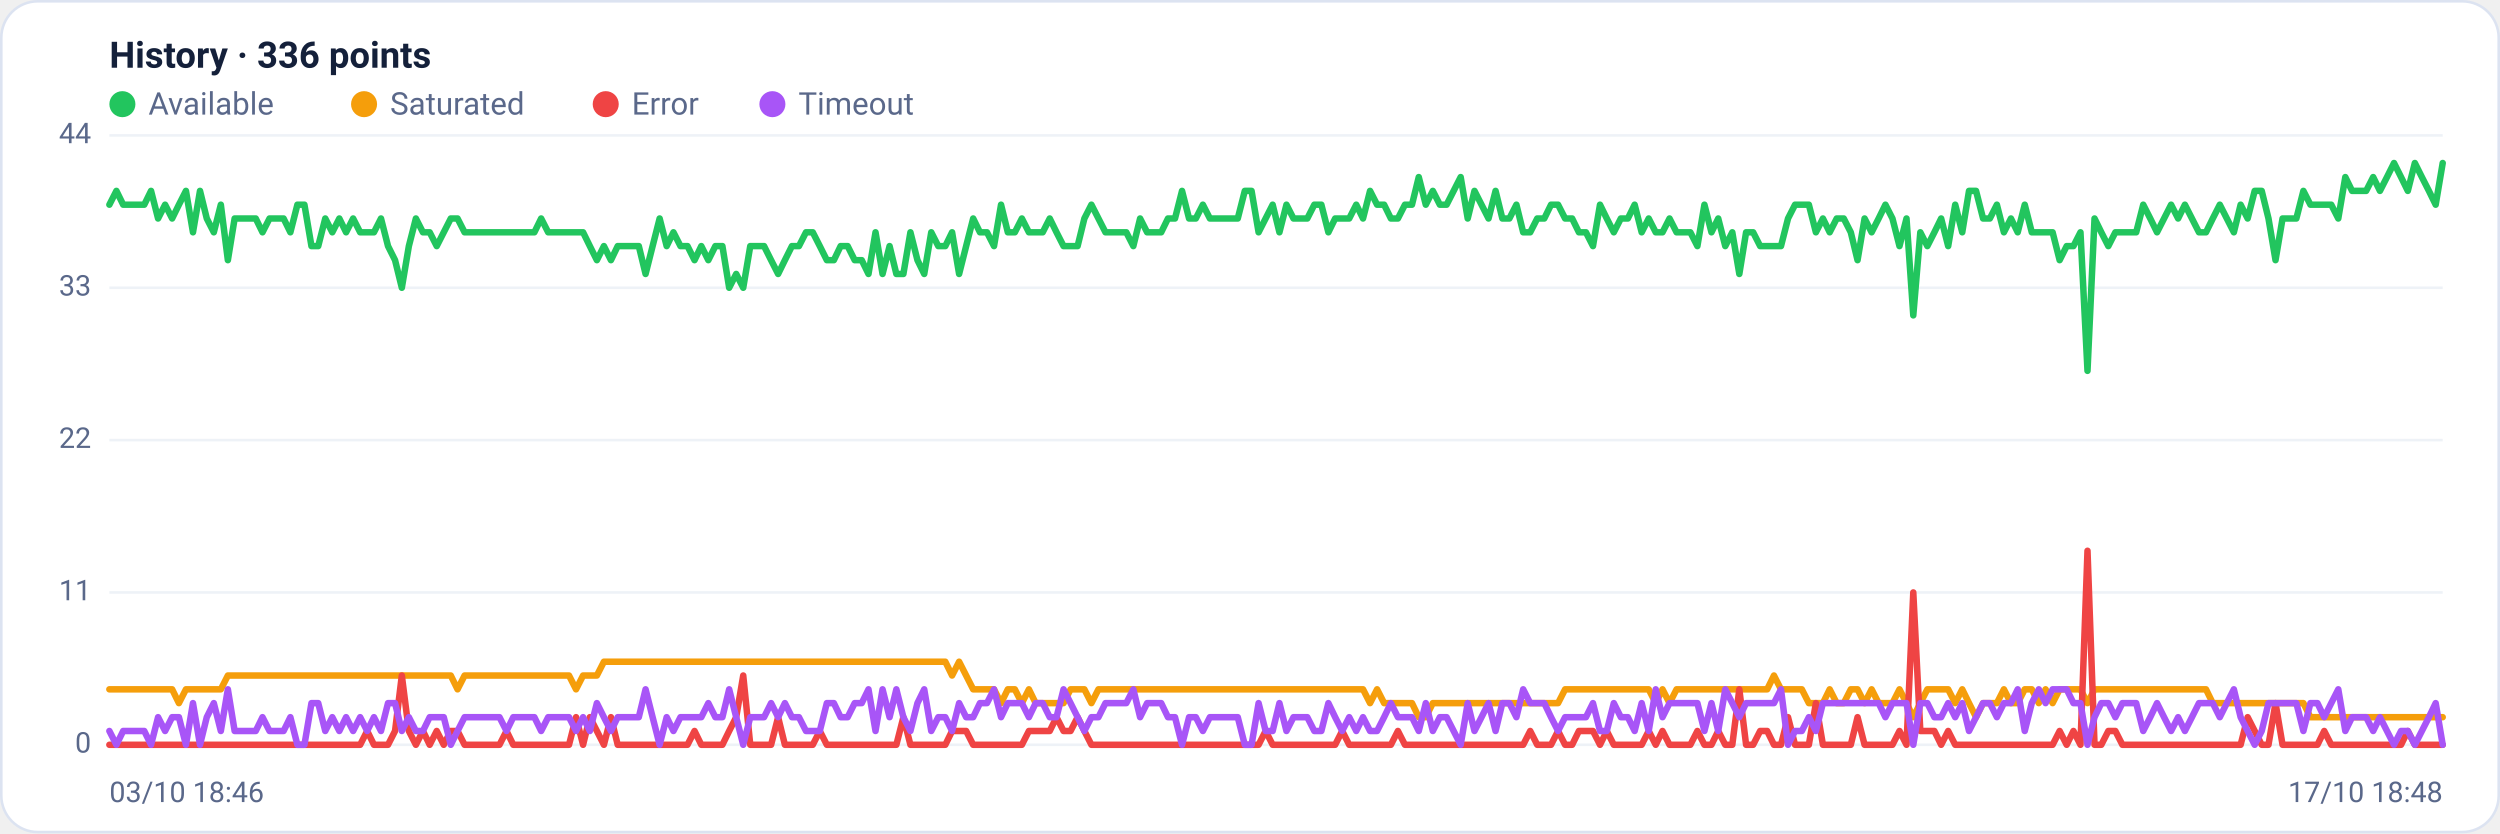
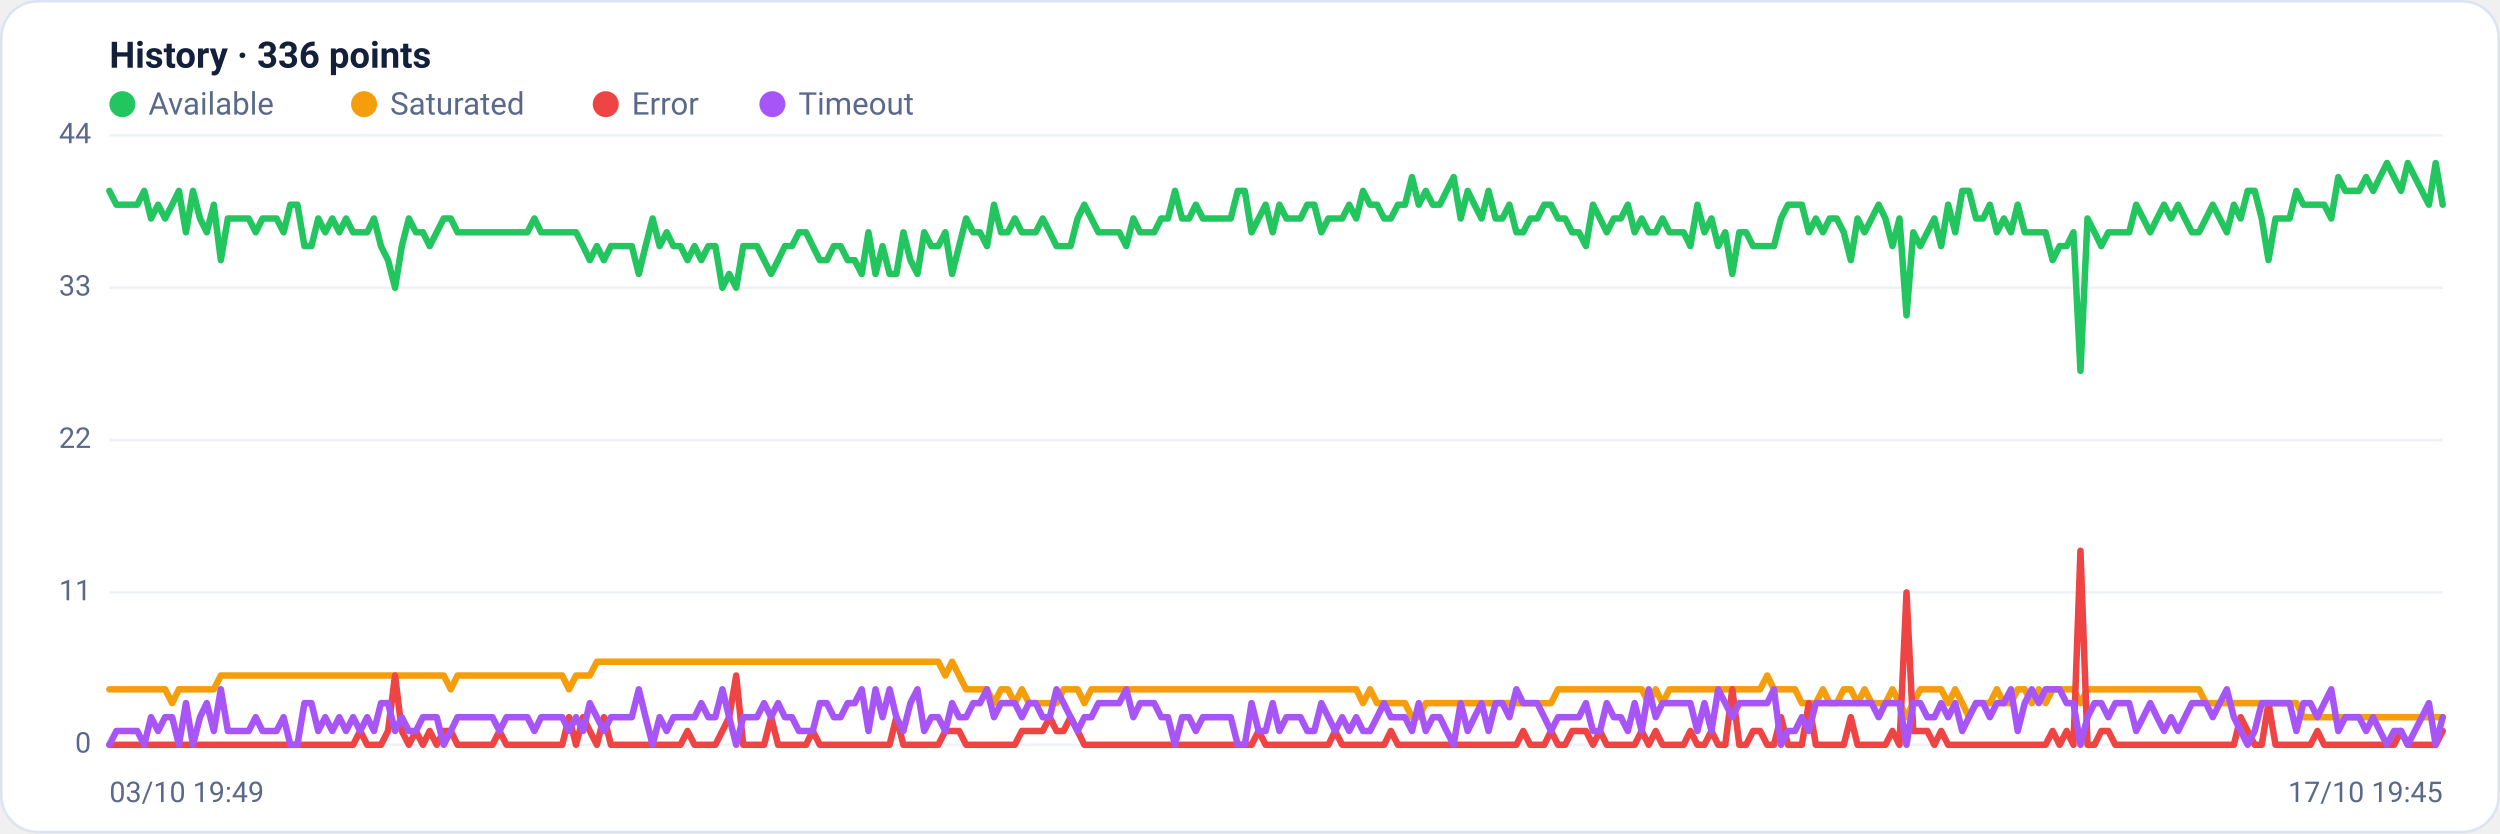
<svg xmlns="http://www.w3.org/2000/svg" viewBox="0 0 960 320" width="960" height="320" font-family="Segoe UI, system-ui, -apple-system, Roboto, Helvetica, Arial, sans-serif" role="img" aria-label="Availability history per region">
  <rect x="0.5" y="0.5" width="959" height="319" rx="14" fill="#ffffff" stroke="#dce3f1" />
  <text x="42" y="26" font-size="14" font-weight="600" fill="#14203a">History · 336 points</text>
  <circle cx="47" cy="40" r="5" fill="#22c55e" />
  <text x="57" y="44" font-size="12" fill="#5a688a">Available</text>
  <circle cx="139.8" cy="40" r="5" fill="#f59e0b" />
  <text x="149.8" y="44" font-size="12" fill="#5a688a">Saturated</text>
  <circle cx="232.6" cy="40" r="5" fill="#ef4444" />
  <text x="242.6" y="44" font-size="12" fill="#5a688a">Error</text>
  <circle cx="296.6" cy="40" r="5" fill="#a855f7" />
  <text x="306.6" y="44" font-size="12" fill="#5a688a">Timeout</text>
  <line x1="42" y1="286.0" x2="938" y2="286.0" stroke="#eef2f7" stroke-width="1" />
  <text x="35" y="289.0" text-anchor="end" font-size="11" fill="#5a688a">0</text>
  <line x1="42" y1="227.5" x2="938" y2="227.5" stroke="#eef2f7" stroke-width="1" />
  <text x="35" y="230.5" text-anchor="end" font-size="11" fill="#5a688a">11</text>
  <line x1="42" y1="169.0" x2="938" y2="169.0" stroke="#eef2f7" stroke-width="1" />
  <text x="35" y="172.0" text-anchor="end" font-size="11" fill="#5a688a">22</text>
  <line x1="42" y1="110.5" x2="938" y2="110.5" stroke="#eef2f7" stroke-width="1" />
  <text x="35" y="113.5" text-anchor="end" font-size="11" fill="#5a688a">33</text>
  <line x1="42" y1="52.0" x2="938" y2="52.0" stroke="#eef2f7" stroke-width="1" />
  <text x="35" y="55.0" text-anchor="end" font-size="11" fill="#5a688a">44</text>
-   <polyline fill="none" stroke="#22c55e" stroke-width="2.5" stroke-linejoin="round" stroke-linecap="round" points="42.0,78.6 44.7,73.3 47.3,78.6 50.0,78.6 52.7,78.6 55.4,78.6 58.0,73.3 60.7,83.9 63.4,78.6 66.1,83.9 68.7,78.6 71.4,73.3 74.1,89.2 76.8,73.3 79.4,83.9 82.1,89.2 84.8,78.6 87.5,99.9 90.1,83.9 92.8,83.9 95.5,83.9 98.2,83.9 100.8,89.2 103.5,83.9 106.2,83.9 108.9,83.9 111.5,89.2 114.2,78.6 116.9,78.6 119.6,94.5 122.2,94.5 124.9,83.9 127.6,89.2 130.3,83.9 132.9,89.2 135.6,83.9 138.3,89.2 141.0,89.2 143.6,89.2 146.3,83.9 149.0,94.5 151.7,99.9 154.3,110.5 157.0,94.5 159.7,83.9 162.4,89.2 165.0,89.2 167.7,94.5 170.4,89.2 173.1,83.9 175.7,83.9 178.4,89.2 181.1,89.2 183.8,89.2 186.4,89.2 189.1,89.2 191.8,89.2 194.5,89.2 197.1,89.2 199.8,89.2 202.5,89.2 205.2,89.2 207.8,83.9 210.5,89.2 213.2,89.2 215.9,89.2 218.5,89.2 221.2,89.2 223.9,89.2 226.5,94.5 229.2,99.9 231.9,94.5 234.6,99.9 237.2,94.5 239.9,94.5 242.6,94.5 245.3,94.5 247.9,105.2 250.6,94.5 253.3,83.9 256.0,94.5 258.6,89.2 261.3,94.5 264.0,94.5 266.7,99.9 269.3,94.5 272.0,99.9 274.7,94.5 277.4,94.5 280.0,110.5 282.7,105.2 285.4,110.5 288.1,94.5 290.7,94.5 293.4,94.5 296.1,99.9 298.8,105.2 301.4,99.9 304.1,94.5 306.8,94.5 309.5,89.2 312.1,89.2 314.8,94.5 317.5,99.9 320.2,99.9 322.8,94.5 325.5,94.5 328.2,99.9 330.9,99.9 333.5,105.2 336.2,89.2 338.9,105.2 341.6,94.5 344.2,105.2 346.9,105.2 349.6,89.2 352.3,99.9 354.9,105.2 357.6,89.2 360.3,94.5 363.0,94.5 365.6,89.2 368.3,105.2 371.0,94.5 373.7,83.9 376.3,89.2 379.0,89.2 381.7,94.5 384.4,78.6 387.0,89.2 389.7,89.2 392.4,83.9 395.1,89.2 397.7,89.2 400.4,89.2 403.1,83.9 405.7,89.2 408.4,94.5 411.1,94.5 413.8,94.5 416.4,83.9 419.1,78.6 421.8,83.9 424.5,89.2 427.1,89.2 429.8,89.2 432.5,89.2 435.2,94.5 437.8,83.9 440.5,89.2 443.2,89.2 445.9,89.2 448.5,83.9 451.2,83.9 453.9,73.3 456.6,83.9 459.2,83.9 461.9,78.6 464.6,83.9 467.3,83.9 469.9,83.9 472.6,83.9 475.3,83.9 478.0,73.3 480.6,73.3 483.3,89.2 486.0,83.9 488.7,78.6 491.3,89.2 494.0,78.6 496.7,83.9 499.4,83.9 502.0,83.9 504.7,78.6 507.4,78.6 510.1,89.2 512.7,83.9 515.4,83.9 518.1,83.9 520.8,78.6 523.4,83.9 526.1,73.3 528.8,78.6 531.5,78.6 534.1,83.9 536.8,83.9 539.5,78.6 542.2,78.6 544.8,68.0 547.5,78.6 550.2,73.3 552.9,78.6 555.5,78.6 558.2,73.3 560.9,68.0 563.6,83.9 566.2,73.3 568.9,78.6 571.6,83.9 574.3,73.3 576.9,83.9 579.6,83.9 582.3,78.6 584.9,89.2 587.6,89.2 590.3,83.9 593.0,83.9 595.6,78.6 598.3,78.6 601.0,83.9 603.7,83.9 606.3,89.2 609.0,89.2 611.7,94.5 614.4,78.6 617.0,83.9 619.7,89.2 622.4,83.9 625.1,83.9 627.7,78.6 630.4,89.2 633.1,83.9 635.8,89.2 638.4,89.2 641.1,83.9 643.8,89.2 646.5,89.2 649.1,89.2 651.8,94.5 654.5,78.6 657.2,89.2 659.8,83.9 662.5,94.5 665.2,89.2 667.9,105.2 670.5,89.2 673.2,89.2 675.9,94.5 678.6,94.5 681.2,94.5 683.9,94.5 686.6,83.9 689.3,78.6 691.9,78.6 694.6,78.6 697.3,89.2 700.0,83.9 702.6,89.2 705.3,83.9 708.0,83.9 710.7,89.2 713.3,99.9 716.0,83.9 718.7,89.2 721.4,83.9 724.0,78.6 726.7,83.9 729.4,94.5 732.1,83.9 734.7,121.1 737.4,89.2 740.1,94.5 742.8,89.2 745.4,83.9 748.1,94.5 750.8,78.6 753.5,89.2 756.1,73.3 758.8,73.3 761.5,83.9 764.1,83.9 766.8,78.6 769.5,89.2 772.2,83.9 774.8,89.2 777.5,78.6 780.2,89.2 782.9,89.2 785.5,89.2 788.2,89.2 790.9,99.9 793.6,94.5 796.2,94.5 798.9,89.2 801.6,142.4 804.3,83.9 806.9,89.2 809.6,94.5 812.3,89.2 815.0,89.2 817.6,89.2 820.3,89.2 823.0,78.6 825.7,83.9 828.3,89.2 831.0,83.9 833.7,78.6 836.4,83.9 839.0,78.6 841.7,83.9 844.4,89.2 847.1,89.2 849.7,83.9 852.4,78.6 855.1,83.9 857.8,89.2 860.4,78.6 863.1,83.9 865.8,73.3 868.5,73.3 871.1,83.9 873.8,99.9 876.5,83.9 879.2,83.9 881.8,83.9 884.5,73.3 887.2,78.6 889.9,78.6 892.5,78.6 895.2,78.6 897.9,83.9 900.6,68.0 903.2,73.3 905.9,73.3 908.6,73.3 911.3,68.0 913.9,73.3 916.6,68.0 919.3,62.6 922.0,68.0 924.6,73.3 927.3,62.6 930.0,68.0 932.7,73.3 935.3,78.6 938.0,62.6" />
-   <polyline fill="none" stroke="#f59e0b" stroke-width="2.5" stroke-linejoin="round" stroke-linecap="round" points="42.0,264.7 44.7,264.7 47.3,264.7 50.0,264.7 52.7,264.7 55.4,264.7 58.0,264.7 60.7,264.7 63.4,264.7 66.1,264.7 68.7,270.0 71.4,264.7 74.1,264.7 76.8,264.7 79.4,264.7 82.1,264.7 84.8,264.7 87.5,259.4 90.1,259.4 92.8,259.4 95.5,259.4 98.2,259.4 100.8,259.4 103.5,259.4 106.2,259.4 108.9,259.4 111.5,259.4 114.2,259.4 116.9,259.4 119.6,259.4 122.2,259.4 124.9,259.4 127.6,259.4 130.3,259.4 132.9,259.4 135.6,259.4 138.3,259.4 141.0,259.4 143.6,259.4 146.3,259.4 149.0,259.4 151.7,259.4 154.3,259.4 157.0,259.4 159.7,259.4 162.4,259.4 165.0,259.4 167.7,259.4 170.4,259.4 173.1,259.4 175.7,264.7 178.4,259.4 181.1,259.4 183.8,259.4 186.4,259.4 189.1,259.4 191.8,259.4 194.5,259.4 197.1,259.4 199.8,259.4 202.5,259.4 205.2,259.4 207.8,259.4 210.5,259.4 213.2,259.4 215.9,259.4 218.5,259.4 221.2,264.7 223.9,259.4 226.5,259.4 229.2,259.4 231.9,254.1 234.6,254.1 237.2,254.1 239.9,254.1 242.6,254.1 245.3,254.1 247.9,254.1 250.6,254.1 253.3,254.1 256.0,254.1 258.6,254.1 261.3,254.1 264.0,254.1 266.7,254.1 269.3,254.1 272.0,254.1 274.7,254.1 277.4,254.1 280.0,254.1 282.7,254.1 285.4,254.1 288.1,254.1 290.7,254.1 293.4,254.1 296.1,254.1 298.8,254.1 301.4,254.1 304.1,254.1 306.8,254.1 309.5,254.1 312.1,254.1 314.8,254.1 317.5,254.1 320.2,254.1 322.8,254.1 325.5,254.1 328.2,254.1 330.9,254.1 333.5,254.1 336.2,254.1 338.9,254.1 341.6,254.1 344.2,254.1 346.9,254.1 349.6,254.1 352.3,254.1 354.9,254.1 357.6,254.1 360.3,254.1 363.0,254.1 365.6,259.4 368.3,254.1 371.0,259.4 373.7,264.7 376.3,264.7 379.0,264.7 381.7,264.7 384.4,270.0 387.0,264.7 389.7,264.7 392.4,270.0 395.1,264.7 397.7,270.0 400.4,270.0 403.1,270.0 405.7,270.0 408.4,270.0 411.1,264.7 413.8,264.7 416.4,264.7 419.1,270.0 421.8,264.7 424.5,264.7 427.1,264.7 429.8,264.7 432.5,264.7 435.2,264.7 437.8,264.7 440.5,264.7 443.2,264.7 445.9,264.7 448.5,264.7 451.2,264.7 453.9,264.7 456.6,264.7 459.2,264.7 461.9,264.7 464.6,264.7 467.3,264.7 469.9,264.7 472.6,264.7 475.3,264.7 478.0,264.7 480.6,264.7 483.3,264.7 486.0,264.7 488.7,264.7 491.3,264.7 494.0,264.7 496.7,264.7 499.4,264.7 502.0,264.7 504.7,264.7 507.4,264.7 510.1,264.7 512.7,264.7 515.4,264.7 518.1,264.7 520.8,264.7 523.4,264.7 526.1,270.0 528.8,264.7 531.5,270.0 534.1,270.0 536.8,270.0 539.5,270.0 542.2,270.0 544.8,275.4 547.5,275.4 550.2,270.0 552.9,270.0 555.5,270.0 558.2,270.0 560.9,270.0 563.6,270.0 566.2,270.0 568.9,270.0 571.6,270.0 574.3,270.0 576.9,270.0 579.6,270.0 582.3,270.0 584.9,270.0 587.6,270.0 590.3,270.0 593.0,270.0 595.6,270.0 598.3,270.0 601.0,264.7 603.7,264.7 606.3,264.7 609.0,264.7 611.7,264.7 614.4,264.7 617.0,264.7 619.7,264.7 622.4,264.7 625.1,264.7 627.7,264.7 630.4,264.7 633.1,264.7 635.8,270.0 638.4,264.7 641.1,270.0 643.8,264.7 646.5,264.7 649.1,264.7 651.8,264.7 654.5,264.7 657.2,264.7 659.8,264.7 662.5,264.7 665.2,264.7 667.9,264.7 670.5,264.7 673.2,264.7 675.9,264.7 678.6,264.7 681.2,259.4 683.9,264.7 686.6,264.7 689.3,264.7 691.9,264.7 694.6,270.0 697.3,270.0 700.0,270.0 702.6,264.7 705.3,270.0 708.0,270.0 710.7,264.7 713.3,264.7 716.0,270.0 718.7,264.7 721.4,270.0 724.0,270.0 726.7,270.0 729.4,264.7 732.1,270.0 734.7,275.4 737.4,270.0 740.1,264.7 742.8,264.7 745.4,264.7 748.1,264.7 750.8,270.0 753.5,264.7 756.1,270.0 758.8,275.4 761.5,270.0 764.1,270.0 766.8,270.0 769.5,264.7 772.2,270.0 774.8,270.0 777.5,264.7 780.2,264.7 782.9,270.0 785.5,264.7 788.2,270.0 790.9,264.7 793.6,264.7 796.2,264.7 798.9,264.7 801.6,270.0 804.3,264.7 806.9,264.7 809.6,264.7 812.3,264.7 815.0,264.7 817.6,264.7 820.3,264.7 823.0,264.7 825.7,264.7 828.3,264.7 831.0,264.7 833.7,264.7 836.4,264.7 839.0,264.7 841.7,264.7 844.4,264.7 847.1,264.7 849.7,270.0 852.4,270.0 855.1,270.0 857.8,270.0 860.4,270.0 863.1,270.0 865.8,270.0 868.5,270.0 871.1,270.0 873.8,270.0 876.5,270.0 879.2,270.0 881.8,270.0 884.5,270.0 887.2,275.4 889.9,275.4 892.5,275.4 895.2,275.4 897.9,275.4 900.6,275.4 903.2,275.4 905.9,275.4 908.6,275.4 911.3,275.4 913.9,275.4 916.6,275.4 919.3,275.4 922.0,275.4 924.6,275.4 927.3,275.4 930.0,275.4 932.7,275.4 935.3,275.4 938.0,275.4" />
-   <polyline fill="none" stroke="#ef4444" stroke-width="2.5" stroke-linejoin="round" stroke-linecap="round" points="42.0,286.0 44.7,286.0 47.3,286.0 50.0,286.0 52.7,286.0 55.4,286.0 58.0,286.0 60.7,286.0 63.4,286.0 66.1,286.0 68.7,286.0 71.4,286.0 74.1,286.0 76.8,286.0 79.4,286.0 82.1,286.0 84.8,286.0 87.5,286.0 90.1,286.0 92.8,286.0 95.5,286.0 98.2,286.0 100.8,286.0 103.5,286.0 106.2,286.0 108.9,286.0 111.5,286.0 114.2,286.0 116.9,286.0 119.6,286.0 122.2,286.0 124.9,286.0 127.6,286.0 130.3,286.0 132.9,286.0 135.6,286.0 138.3,286.0 141.0,280.7 143.6,286.0 146.3,286.0 149.0,286.0 151.7,280.7 154.3,259.4 157.0,280.7 159.7,286.0 162.4,280.7 165.0,286.0 167.7,280.7 170.4,286.0 173.1,280.7 175.7,280.7 178.4,286.0 181.1,286.0 183.8,286.0 186.4,286.0 189.1,286.0 191.8,286.0 194.5,280.7 197.1,286.0 199.8,286.0 202.5,286.0 205.2,286.0 207.8,286.0 210.5,286.0 213.2,286.0 215.9,286.0 218.5,286.0 221.2,275.4 223.9,286.0 226.5,275.4 229.2,280.7 231.9,286.0 234.6,275.4 237.2,286.0 239.9,286.0 242.6,286.0 245.3,286.0 247.9,286.0 250.6,286.0 253.3,286.0 256.0,286.0 258.6,286.0 261.3,286.0 264.0,286.0 266.7,280.7 269.3,286.0 272.0,286.0 274.7,286.0 277.4,286.0 280.0,280.7 282.7,275.4 285.4,259.4 288.1,286.0 290.7,286.0 293.4,286.0 296.1,286.0 298.8,275.4 301.4,286.0 304.1,286.0 306.8,286.0 309.5,286.0 312.1,286.0 314.8,280.7 317.5,286.0 320.2,286.0 322.8,286.0 325.5,286.0 328.2,286.0 330.9,286.0 333.5,286.0 336.2,286.0 338.9,286.0 341.6,286.0 344.2,286.0 346.9,275.4 349.6,286.0 352.3,286.0 354.9,286.0 357.6,286.0 360.3,286.0 363.0,286.0 365.6,280.7 368.3,280.7 371.0,280.7 373.7,286.0 376.3,286.0 379.0,286.0 381.7,286.0 384.4,286.0 387.0,286.0 389.7,286.0 392.4,286.0 395.1,280.7 397.7,280.7 400.4,280.7 403.1,280.7 405.7,275.4 408.4,280.7 411.1,280.7 413.8,275.4 416.4,280.7 419.1,286.0 421.8,286.0 424.5,286.0 427.1,286.0 429.8,286.0 432.5,286.0 435.2,286.0 437.8,286.0 440.5,286.0 443.2,286.0 445.9,286.0 448.5,286.0 451.2,286.0 453.9,286.0 456.6,286.0 459.2,286.0 461.9,286.0 464.6,286.0 467.3,286.0 469.9,286.0 472.6,286.0 475.3,286.0 478.0,286.0 480.6,286.0 483.3,286.0 486.0,280.7 488.7,286.0 491.3,286.0 494.0,286.0 496.7,286.0 499.4,286.0 502.0,286.0 504.7,286.0 507.4,286.0 510.1,286.0 512.7,286.0 515.4,280.7 518.1,286.0 520.8,286.0 523.4,286.0 526.1,286.0 528.8,286.0 531.5,286.0 534.1,286.0 536.8,280.7 539.5,286.0 542.2,286.0 544.8,286.0 547.5,286.0 550.2,286.0 552.9,286.0 555.5,286.0 558.2,286.0 560.9,286.0 563.6,286.0 566.2,286.0 568.9,286.0 571.6,286.0 574.3,286.0 576.9,286.0 579.6,286.0 582.3,286.0 584.9,286.0 587.6,280.7 590.3,286.0 593.0,286.0 595.6,286.0 598.3,280.7 601.0,286.0 603.7,286.0 606.3,280.7 609.0,280.7 611.7,280.7 614.4,286.0 617.0,280.7 619.7,286.0 622.4,286.0 625.1,286.0 627.7,286.0 630.4,286.0 633.1,280.7 635.8,286.0 638.4,280.7 641.1,286.0 643.8,286.0 646.5,286.0 649.1,286.0 651.8,280.7 654.5,286.0 657.2,286.0 659.8,280.7 662.5,286.0 665.2,286.0 667.9,264.7 670.5,286.0 673.2,286.0 675.9,280.7 678.6,280.7 681.2,286.0 683.9,286.0 686.6,275.4 689.3,286.0 691.9,286.0 694.6,286.0 697.3,270.0 700.0,286.0 702.6,286.0 705.3,286.0 708.0,286.0 710.7,286.0 713.3,275.4 716.0,286.0 718.7,286.0 721.4,286.0 724.0,286.0 726.7,286.0 729.4,280.7 732.1,286.0 734.7,227.5 737.4,280.7 740.1,280.7 742.8,280.7 745.4,286.0 748.1,280.7 750.8,286.0 753.5,286.0 756.1,286.0 758.8,286.0 761.5,286.0 764.1,286.0 766.8,286.0 769.5,286.0 772.2,286.0 774.8,286.0 777.5,286.0 780.2,286.0 782.9,286.0 785.5,286.0 788.2,286.0 790.9,280.7 793.6,286.0 796.2,280.7 798.9,286.0 801.6,211.5 804.3,286.0 806.9,286.0 809.6,280.7 812.3,280.7 815.0,286.0 817.6,286.0 820.3,286.0 823.0,286.0 825.7,286.0 828.3,286.0 831.0,286.0 833.7,286.0 836.4,286.0 839.0,286.0 841.7,286.0 844.4,286.0 847.1,286.0 849.7,286.0 852.4,286.0 855.1,286.0 857.8,286.0 860.4,286.0 863.1,275.4 865.8,280.7 868.5,286.0 871.1,286.0 873.8,270.0 876.5,286.0 879.2,286.0 881.8,286.0 884.5,286.0 887.2,286.0 889.9,286.0 892.5,280.7 895.2,286.0 897.9,286.0 900.6,286.0 903.2,286.0 905.9,286.0 908.6,286.0 911.3,286.0 913.9,286.0 916.6,286.0 919.3,286.0 922.0,286.0 924.6,280.7 927.3,286.0 930.0,286.0 932.7,286.0 935.3,286.0 938.0,286.0" />
-   <polyline fill="none" stroke="#a855f7" stroke-width="2.5" stroke-linejoin="round" stroke-linecap="round" points="42.0,280.7 44.7,286.0 47.3,280.7 50.0,280.7 52.7,280.7 55.4,280.7 58.0,286.0 60.7,275.4 63.4,280.7 66.1,275.4 68.7,275.4 71.4,286.0 74.1,270.0 76.8,286.0 79.4,275.4 82.1,270.0 84.8,280.7 87.5,264.7 90.1,280.7 92.8,280.7 95.5,280.7 98.2,280.7 100.8,275.4 103.5,280.7 106.2,280.7 108.9,280.7 111.5,275.4 114.2,286.0 116.9,286.0 119.6,270.0 122.2,270.0 124.9,280.7 127.6,275.4 130.3,280.7 132.9,275.4 135.6,280.7 138.3,275.4 141.0,280.7 143.6,275.4 146.3,280.7 149.0,270.0 151.7,270.0 154.3,280.7 157.0,275.4 159.7,280.7 162.4,280.7 165.0,275.4 167.7,275.4 170.4,275.4 173.1,286.0 175.7,280.7 178.4,275.4 181.1,275.4 183.8,275.4 186.4,275.4 189.1,275.4 191.8,275.4 194.5,280.7 197.1,275.4 199.8,275.4 202.5,275.4 205.2,275.4 207.8,280.7 210.5,275.4 213.2,275.4 215.9,275.4 218.5,275.4 221.2,280.7 223.9,275.4 226.5,280.7 229.2,270.0 231.9,275.4 234.6,280.7 237.2,275.4 239.9,275.4 242.6,275.4 245.3,275.4 247.9,264.7 250.6,275.4 253.3,286.0 256.0,275.4 258.6,280.7 261.3,275.4 264.0,275.4 266.7,275.4 269.3,275.4 272.0,270.0 274.7,275.4 277.4,275.4 280.0,264.7 282.7,275.4 285.4,286.0 288.1,275.4 290.7,275.4 293.4,275.4 296.1,270.0 298.8,275.4 301.4,270.0 304.1,275.4 306.8,275.4 309.5,280.7 312.1,280.7 314.8,280.7 317.5,270.0 320.2,270.0 322.8,275.4 325.5,275.4 328.2,270.0 330.9,270.0 333.5,264.7 336.2,280.7 338.9,264.7 341.6,275.4 344.2,264.7 346.9,275.4 349.6,280.7 352.3,270.0 354.9,264.7 357.6,280.7 360.3,275.4 363.0,275.4 365.6,280.7 368.3,270.0 371.0,275.4 373.7,275.4 376.3,270.0 379.0,270.0 381.7,264.7 384.4,275.4 387.0,270.0 389.7,270.0 392.4,270.0 395.1,275.4 397.7,270.0 400.4,270.0 403.1,275.4 405.7,275.4 408.4,264.7 411.1,270.0 413.8,275.4 416.4,280.7 419.1,275.4 421.8,275.4 424.5,270.0 427.1,270.0 429.8,270.0 432.5,270.0 435.2,264.7 437.8,275.4 440.5,270.0 443.2,270.0 445.9,270.0 448.5,275.4 451.2,275.4 453.9,286.0 456.6,275.4 459.2,275.4 461.9,280.7 464.6,275.4 467.3,275.4 469.9,275.4 472.6,275.4 475.3,275.4 478.0,286.0 480.6,286.0 483.3,270.0 486.0,280.7 488.7,280.7 491.3,270.0 494.0,280.7 496.7,275.4 499.4,275.4 502.0,275.4 504.7,280.7 507.4,280.7 510.1,270.0 512.7,275.4 515.4,280.7 518.1,275.4 520.8,280.7 523.4,275.4 526.1,280.7 528.8,280.7 531.5,275.4 534.1,270.0 536.8,275.4 539.5,275.4 542.2,275.4 544.8,280.7 547.5,270.0 550.2,280.7 552.9,275.4 555.5,275.4 558.2,280.7 560.9,286.0 563.6,270.0 566.2,280.7 568.9,275.4 571.6,270.0 574.3,280.7 576.9,270.0 579.6,270.0 582.3,275.4 584.9,264.7 587.6,270.0 590.3,270.0 593.0,270.0 595.6,275.4 598.3,280.7 601.0,275.4 603.7,275.4 606.3,275.4 609.0,275.4 611.7,270.0 614.4,280.7 617.0,280.7 619.7,270.0 622.4,275.4 625.1,275.4 627.7,280.7 630.4,270.0 633.1,280.7 635.8,264.7 638.4,275.4 641.1,270.0 643.8,270.0 646.5,270.0 649.1,270.0 651.8,270.0 654.5,280.7 657.2,270.0 659.8,280.7 662.5,264.7 665.2,270.0 667.9,275.4 670.5,270.0 673.2,270.0 675.9,270.0 678.6,270.0 681.2,270.0 683.9,264.7 686.6,286.0 689.3,280.7 691.9,280.7 694.6,275.4 697.3,280.7 700.0,270.0 702.6,270.0 705.3,270.0 708.0,270.0 710.7,270.0 713.3,270.0 716.0,270.0 718.7,270.0 721.4,270.0 724.0,275.4 726.7,270.0 729.4,270.0 732.1,270.0 734.7,286.0 737.4,270.0 740.1,270.0 742.8,275.4 745.4,275.4 748.1,270.0 750.8,275.4 753.5,270.0 756.1,280.7 758.8,275.4 761.5,270.0 764.1,270.0 766.8,275.4 769.5,270.0 772.2,270.0 774.8,264.7 777.5,280.7 780.2,270.0 782.9,264.7 785.5,270.0 788.2,264.7 790.9,264.7 793.6,264.7 796.2,270.0 798.9,270.0 801.6,286.0 804.3,275.4 806.9,270.0 809.6,270.0 812.3,275.4 815.0,270.0 817.6,270.0 820.3,270.0 823.0,280.7 825.7,275.4 828.3,270.0 831.0,275.4 833.7,280.7 836.4,275.4 839.0,280.7 841.7,275.4 844.4,270.0 847.1,270.0 849.7,270.0 852.4,275.4 855.1,270.0 857.8,264.7 860.4,275.4 863.1,280.7 865.8,286.0 868.5,280.7 871.1,270.0 873.8,270.0 876.5,270.0 879.2,270.0 881.8,270.0 884.5,280.7 887.2,270.0 889.9,270.0 892.5,275.4 895.2,270.0 897.9,264.7 900.6,280.7 903.2,275.4 905.9,275.4 908.6,275.4 911.3,280.7 913.9,275.4 916.6,280.7 919.3,286.0 922.0,280.7 924.6,280.7 927.3,286.0 930.0,280.7 932.7,275.4 935.3,270.0 938.0,286.0" />
-   <text x="42" y="308" font-size="11" fill="#5a688a">03/10 18:46</text>
-   <text x="938" y="308" text-anchor="end" font-size="11" fill="#5a688a">17/10 18:48</text>
+   <polyline fill="none" stroke="#22c55e" stroke-width="2.5" stroke-linejoin="round" stroke-linecap="round" points="42.0,73.3 44.7,78.6 47.3,78.6 50.0,78.6 52.7,78.6 55.4,73.3 58.0,83.9 60.7,78.6 63.4,83.9 66.1,78.6 68.7,73.3 71.4,89.2 74.1,73.3 76.8,83.9 79.4,89.2 82.1,78.6 84.8,99.9 87.5,83.9 90.1,83.9 92.8,83.9 95.5,83.9 98.2,89.2 100.8,83.9 103.5,83.9 106.2,83.9 108.9,89.2 111.5,78.6 114.2,78.6 116.9,94.5 119.6,94.5 122.2,83.9 124.9,89.2 127.6,83.9 130.3,89.2 132.9,83.9 135.6,89.2 138.3,89.2 141.0,89.2 143.6,83.9 146.3,94.5 149.0,99.9 151.7,110.5 154.3,94.5 157.0,83.9 159.7,89.2 162.4,89.2 165.0,94.5 167.7,89.2 170.4,83.9 173.1,83.9 175.7,89.2 178.4,89.2 181.1,89.2 183.8,89.2 186.4,89.2 189.1,89.2 191.8,89.2 194.5,89.2 197.1,89.2 199.8,89.2 202.5,89.2 205.2,83.9 207.8,89.2 210.5,89.2 213.2,89.2 215.9,89.2 218.5,89.2 221.2,89.2 223.9,94.5 226.5,99.9 229.2,94.5 231.9,99.9 234.6,94.5 237.2,94.5 239.9,94.5 242.6,94.5 245.3,105.2 247.9,94.5 250.6,83.9 253.3,94.5 256.0,89.2 258.6,94.5 261.3,94.5 264.0,99.9 266.7,94.5 269.3,99.9 272.0,94.5 274.7,94.5 277.4,110.5 280.0,105.2 282.7,110.5 285.4,94.5 288.1,94.5 290.7,94.5 293.4,99.9 296.1,105.2 298.8,99.9 301.4,94.5 304.1,94.5 306.8,89.2 309.5,89.2 312.1,94.5 314.8,99.9 317.5,99.9 320.2,94.5 322.8,94.5 325.5,99.9 328.2,99.9 330.9,105.2 333.5,89.2 336.2,105.2 338.9,94.5 341.6,105.2 344.2,105.2 346.9,89.2 349.6,99.9 352.3,105.2 354.9,89.2 357.6,94.5 360.3,94.5 363.0,89.2 365.6,105.2 368.3,94.5 371.0,83.9 373.7,89.2 376.3,89.2 379.0,94.5 381.7,78.6 384.4,89.2 387.0,89.2 389.7,83.9 392.4,89.2 395.1,89.2 397.7,89.2 400.4,83.9 403.1,89.2 405.7,94.5 408.4,94.5 411.1,94.5 413.8,83.9 416.4,78.6 419.1,83.9 421.8,89.2 424.5,89.2 427.1,89.2 429.8,89.2 432.5,94.5 435.2,83.9 437.8,89.2 440.5,89.2 443.2,89.2 445.9,83.9 448.5,83.9 451.2,73.3 453.9,83.9 456.6,83.9 459.2,78.6 461.9,83.9 464.6,83.9 467.3,83.9 469.9,83.9 472.6,83.9 475.3,73.3 478.0,73.3 480.6,89.2 483.3,83.9 486.0,78.6 488.7,89.2 491.3,78.6 494.0,83.9 496.7,83.9 499.4,83.9 502.0,78.6 504.7,78.6 507.4,89.2 510.1,83.9 512.7,83.9 515.4,83.9 518.1,78.6 520.8,83.9 523.4,73.3 526.1,78.6 528.8,78.6 531.5,83.9 534.1,83.9 536.8,78.6 539.5,78.6 542.2,68.0 544.8,78.6 547.5,73.3 550.2,78.6 552.9,78.6 555.5,73.3 558.2,68.0 560.9,83.9 563.6,73.3 566.2,78.6 568.9,83.9 571.6,73.3 574.3,83.9 576.9,83.9 579.6,78.6 582.3,89.2 584.9,89.2 587.6,83.9 590.3,83.9 593.0,78.6 595.6,78.6 598.3,83.9 601.0,83.9 603.7,89.2 606.3,89.2 609.0,94.5 611.7,78.6 614.4,83.9 617.0,89.2 619.7,83.9 622.4,83.9 625.1,78.6 627.7,89.2 630.4,83.9 633.1,89.2 635.8,89.2 638.4,83.9 641.1,89.2 643.8,89.2 646.5,89.2 649.1,94.5 651.8,78.6 654.5,89.2 657.2,83.9 659.8,94.5 662.5,89.2 665.2,105.2 667.9,89.2 670.5,89.2 673.2,94.5 675.9,94.5 678.6,94.5 681.2,94.5 683.9,83.9 686.6,78.6 689.3,78.6 691.9,78.6 694.6,89.2 697.3,83.9 700.0,89.2 702.6,83.9 705.3,83.9 708.0,89.2 710.7,99.9 713.3,83.9 716.0,89.2 718.7,83.9 721.4,78.6 724.0,83.9 726.7,94.5 729.4,83.9 732.1,121.1 734.7,89.2 737.4,94.5 740.1,89.2 742.8,83.9 745.4,94.5 748.1,78.6 750.8,89.2 753.5,73.3 756.1,73.3 758.8,83.9 761.5,83.9 764.1,78.6 766.8,89.2 769.5,83.9 772.2,89.2 774.8,78.6 777.5,89.2 780.2,89.2 782.9,89.2 785.5,89.2 788.2,99.9 790.9,94.5 793.6,94.5 796.2,89.2 798.9,142.4 801.6,83.9 804.3,89.2 806.9,94.5 809.6,89.2 812.3,89.2 815.0,89.2 817.6,89.2 820.3,78.6 823.0,83.9 825.7,89.2 828.3,83.9 831.0,78.6 833.7,83.9 836.4,78.6 839.0,83.9 841.7,89.2 844.4,89.2 847.1,83.9 849.7,78.6 852.4,83.9 855.1,89.2 857.8,78.6 860.4,83.9 863.1,73.3 865.8,73.3 868.5,83.9 871.1,99.9 873.8,83.9 876.5,83.9 879.2,83.9 881.8,73.3 884.5,78.6 887.2,78.6 889.9,78.6 892.5,78.6 895.2,83.9 897.9,68.0 900.6,73.3 903.2,73.3 905.9,73.3 908.6,68.0 911.3,73.3 913.9,68.0 916.6,62.6 919.3,68.0 922.0,73.3 924.6,62.6 927.3,68.0 930.0,73.3 932.7,78.6 935.3,62.6 938.0,78.6" />
+   <polyline fill="none" stroke="#f59e0b" stroke-width="2.5" stroke-linejoin="round" stroke-linecap="round" points="42.0,264.7 44.7,264.7 47.3,264.7 50.0,264.7 52.7,264.7 55.4,264.7 58.0,264.7 60.7,264.7 63.4,264.7 66.1,270.0 68.7,264.7 71.4,264.7 74.1,264.7 76.8,264.7 79.4,264.7 82.1,264.7 84.8,259.4 87.5,259.4 90.1,259.4 92.8,259.4 95.5,259.4 98.2,259.4 100.8,259.4 103.5,259.4 106.2,259.4 108.9,259.4 111.5,259.4 114.2,259.4 116.9,259.4 119.6,259.4 122.2,259.4 124.9,259.4 127.6,259.4 130.3,259.4 132.9,259.4 135.6,259.4 138.3,259.4 141.0,259.4 143.6,259.4 146.3,259.4 149.0,259.4 151.7,259.4 154.3,259.4 157.0,259.4 159.7,259.4 162.4,259.4 165.0,259.4 167.7,259.4 170.4,259.4 173.1,264.7 175.7,259.4 178.4,259.4 181.1,259.4 183.8,259.4 186.4,259.4 189.1,259.4 191.8,259.4 194.5,259.4 197.1,259.4 199.8,259.4 202.5,259.4 205.2,259.4 207.8,259.4 210.5,259.4 213.2,259.4 215.9,259.4 218.5,264.7 221.2,259.4 223.9,259.4 226.5,259.4 229.2,254.1 231.9,254.1 234.6,254.1 237.2,254.1 239.9,254.1 242.6,254.1 245.3,254.1 247.9,254.1 250.6,254.1 253.3,254.1 256.0,254.1 258.6,254.1 261.3,254.1 264.0,254.1 266.7,254.1 269.3,254.1 272.0,254.1 274.7,254.1 277.4,254.1 280.0,254.1 282.7,254.1 285.4,254.1 288.1,254.1 290.7,254.1 293.4,254.1 296.1,254.1 298.8,254.1 301.4,254.1 304.1,254.1 306.8,254.1 309.5,254.1 312.1,254.1 314.8,254.1 317.5,254.1 320.2,254.1 322.8,254.1 325.5,254.1 328.2,254.1 330.9,254.1 333.5,254.1 336.2,254.1 338.9,254.1 341.6,254.1 344.2,254.1 346.9,254.1 349.6,254.1 352.3,254.1 354.9,254.1 357.6,254.1 360.3,254.1 363.0,259.4 365.6,254.1 368.3,259.4 371.0,264.7 373.7,264.7 376.3,264.7 379.0,264.7 381.7,270.0 384.4,264.7 387.0,264.7 389.7,270.0 392.4,264.7 395.1,270.0 397.7,270.0 400.4,270.0 403.1,270.0 405.7,270.0 408.4,264.7 411.1,264.7 413.8,264.7 416.4,270.0 419.1,264.7 421.8,264.7 424.5,264.7 427.1,264.7 429.8,264.7 432.5,264.7 435.2,264.7 437.8,264.7 440.5,264.7 443.2,264.7 445.9,264.7 448.5,264.7 451.2,264.7 453.9,264.7 456.6,264.7 459.2,264.7 461.9,264.7 464.6,264.7 467.3,264.7 469.9,264.7 472.6,264.7 475.3,264.7 478.0,264.7 480.6,264.7 483.3,264.7 486.0,264.7 488.7,264.7 491.3,264.7 494.0,264.7 496.7,264.7 499.4,264.7 502.0,264.7 504.7,264.7 507.4,264.7 510.1,264.7 512.7,264.7 515.4,264.7 518.1,264.7 520.8,264.7 523.4,270.0 526.1,264.7 528.8,270.0 531.5,270.0 534.1,270.0 536.8,270.0 539.5,270.0 542.2,275.4 544.8,275.4 547.5,270.0 550.2,270.0 552.9,270.0 555.5,270.0 558.2,270.0 560.9,270.0 563.6,270.0 566.2,270.0 568.9,270.0 571.6,270.0 574.3,270.0 576.9,270.0 579.6,270.0 582.3,270.0 584.9,270.0 587.6,270.0 590.3,270.0 593.0,270.0 595.6,270.0 598.3,264.7 601.0,264.7 603.7,264.7 606.3,264.7 609.0,264.7 611.7,264.7 614.4,264.7 617.0,264.7 619.7,264.7 622.4,264.7 625.1,264.7 627.7,264.7 630.4,264.7 633.1,270.0 635.8,264.7 638.4,270.0 641.1,264.7 643.8,264.7 646.5,264.7 649.1,264.7 651.8,264.7 654.5,264.7 657.2,264.7 659.8,264.7 662.5,264.7 665.2,264.7 667.9,264.7 670.5,264.7 673.2,264.7 675.9,264.7 678.6,259.4 681.2,264.7 683.9,264.7 686.6,264.7 689.3,264.7 691.9,270.0 694.6,270.0 697.3,270.0 700.0,264.7 702.6,270.0 705.3,270.0 708.0,264.7 710.7,264.7 713.3,270.0 716.0,264.7 718.7,270.0 721.4,270.0 724.0,270.0 726.7,264.7 729.4,270.0 732.1,275.4 734.7,270.0 737.4,264.7 740.1,264.7 742.8,264.7 745.4,264.7 748.1,270.0 750.8,264.7 753.5,270.0 756.1,275.4 758.8,270.0 761.5,270.0 764.1,270.0 766.8,264.7 769.5,270.0 772.2,270.0 774.8,264.7 777.5,264.7 780.2,270.0 782.9,264.7 785.5,270.0 788.2,264.7 790.9,264.7 793.6,264.7 796.2,264.7 798.9,270.0 801.6,264.7 804.3,264.7 806.9,264.7 809.6,264.7 812.3,264.7 815.0,264.7 817.6,264.7 820.3,264.7 823.0,264.7 825.7,264.7 828.3,264.7 831.0,264.7 833.7,264.7 836.4,264.7 839.0,264.7 841.7,264.7 844.4,264.7 847.1,270.0 849.7,270.0 852.4,270.0 855.1,270.0 857.8,270.0 860.4,270.0 863.1,270.0 865.8,270.0 868.5,270.0 871.1,270.0 873.8,270.0 876.5,270.0 879.2,270.0 881.8,270.0 884.5,275.4 887.2,275.4 889.9,275.4 892.5,275.4 895.2,275.4 897.9,275.4 900.6,275.4 903.2,275.4 905.9,275.4 908.6,275.4 911.3,275.4 913.9,275.4 916.6,275.4 919.3,275.4 922.0,275.4 924.6,275.4 927.3,275.4 930.0,275.4 932.7,275.4 935.3,275.4 938.0,275.4" />
+   <polyline fill="none" stroke="#ef4444" stroke-width="2.5" stroke-linejoin="round" stroke-linecap="round" points="42.0,286.0 44.7,286.0 47.3,286.0 50.0,286.0 52.7,286.0 55.4,286.0 58.0,286.0 60.7,286.0 63.4,286.0 66.1,286.0 68.7,286.0 71.4,286.0 74.1,286.0 76.8,286.0 79.4,286.0 82.1,286.0 84.8,286.0 87.5,286.0 90.1,286.0 92.8,286.0 95.5,286.0 98.2,286.0 100.8,286.0 103.5,286.0 106.2,286.0 108.9,286.0 111.5,286.0 114.2,286.0 116.9,286.0 119.6,286.0 122.2,286.0 124.9,286.0 127.6,286.0 130.3,286.0 132.9,286.0 135.6,286.0 138.3,280.7 141.0,286.0 143.6,286.0 146.3,286.0 149.0,280.7 151.7,259.4 154.3,280.7 157.0,286.0 159.7,280.7 162.4,286.0 165.0,280.7 167.7,286.0 170.4,280.7 173.1,280.7 175.7,286.0 178.4,286.0 181.1,286.0 183.8,286.0 186.4,286.0 189.1,286.0 191.8,280.7 194.5,286.0 197.1,286.0 199.8,286.0 202.5,286.0 205.2,286.0 207.8,286.0 210.5,286.0 213.2,286.0 215.9,286.0 218.5,275.4 221.2,286.0 223.9,275.4 226.5,280.7 229.2,286.0 231.9,275.4 234.6,286.0 237.2,286.0 239.9,286.0 242.6,286.0 245.3,286.0 247.9,286.0 250.6,286.0 253.3,286.0 256.0,286.0 258.6,286.0 261.3,286.0 264.0,280.7 266.7,286.0 269.3,286.0 272.0,286.0 274.7,286.0 277.4,280.7 280.0,275.4 282.7,259.4 285.4,286.0 288.1,286.0 290.7,286.0 293.4,286.0 296.1,275.4 298.8,286.0 301.4,286.0 304.1,286.0 306.8,286.0 309.5,286.0 312.1,280.7 314.8,286.0 317.5,286.0 320.2,286.0 322.8,286.0 325.5,286.0 328.2,286.0 330.9,286.0 333.5,286.0 336.2,286.0 338.9,286.0 341.6,286.0 344.2,275.4 346.9,286.0 349.6,286.0 352.3,286.0 354.9,286.0 357.6,286.0 360.3,286.0 363.0,280.7 365.6,280.7 368.3,280.7 371.0,286.0 373.7,286.0 376.3,286.0 379.0,286.0 381.7,286.0 384.4,286.0 387.0,286.0 389.7,286.0 392.4,280.7 395.1,280.7 397.7,280.7 400.4,280.7 403.1,275.4 405.7,280.7 408.4,280.7 411.1,275.4 413.8,280.7 416.4,286.0 419.1,286.0 421.8,286.0 424.5,286.0 427.1,286.0 429.8,286.0 432.5,286.0 435.2,286.0 437.8,286.0 440.5,286.0 443.2,286.0 445.9,286.0 448.5,286.0 451.2,286.0 453.9,286.0 456.6,286.0 459.2,286.0 461.9,286.0 464.6,286.0 467.3,286.0 469.9,286.0 472.6,286.0 475.3,286.0 478.0,286.0 480.6,286.0 483.3,280.7 486.0,286.0 488.7,286.0 491.3,286.0 494.0,286.0 496.7,286.0 499.4,286.0 502.0,286.0 504.7,286.0 507.4,286.0 510.1,286.0 512.7,280.7 515.4,286.0 518.1,286.0 520.8,286.0 523.4,286.0 526.1,286.0 528.8,286.0 531.5,286.0 534.1,280.7 536.8,286.0 539.5,286.0 542.2,286.0 544.8,286.0 547.5,286.0 550.2,286.0 552.9,286.0 555.5,286.0 558.2,286.0 560.9,286.0 563.6,286.0 566.2,286.0 568.9,286.0 571.6,286.0 574.3,286.0 576.9,286.0 579.6,286.0 582.3,286.0 584.9,280.7 587.6,286.0 590.3,286.0 593.0,286.0 595.6,280.7 598.3,286.0 601.0,286.0 603.7,280.7 606.3,280.7 609.0,280.7 611.7,286.0 614.4,280.7 617.0,286.0 619.7,286.0 622.4,286.0 625.1,286.0 627.7,286.0 630.4,280.7 633.1,286.0 635.8,280.7 638.4,286.0 641.1,286.0 643.8,286.0 646.5,286.0 649.1,280.7 651.8,286.0 654.5,286.0 657.2,280.7 659.8,286.0 662.5,286.0 665.2,264.7 667.9,286.0 670.5,286.0 673.2,280.7 675.9,280.7 678.6,286.0 681.2,286.0 683.9,275.4 686.6,286.0 689.3,286.0 691.9,286.0 694.6,270.0 697.3,286.0 700.0,286.0 702.6,286.0 705.3,286.0 708.0,286.0 710.7,275.4 713.3,286.0 716.0,286.0 718.7,286.0 721.4,286.0 724.0,286.0 726.7,280.7 729.4,286.0 732.1,227.5 734.7,280.7 737.4,280.7 740.1,280.7 742.8,286.0 745.4,280.7 748.1,286.0 750.8,286.0 753.5,286.0 756.1,286.0 758.8,286.0 761.5,286.0 764.1,286.0 766.8,286.0 769.5,286.0 772.2,286.0 774.8,286.0 777.5,286.0 780.2,286.0 782.9,286.0 785.5,286.0 788.2,280.7 790.9,286.0 793.6,280.7 796.2,286.0 798.9,211.5 801.6,286.0 804.3,286.0 806.9,280.7 809.6,280.7 812.3,286.0 815.0,286.0 817.6,286.0 820.3,286.0 823.0,286.0 825.7,286.0 828.3,286.0 831.0,286.0 833.7,286.0 836.4,286.0 839.0,286.0 841.7,286.0 844.4,286.0 847.1,286.0 849.7,286.0 852.4,286.0 855.1,286.0 857.8,286.0 860.4,275.4 863.1,280.7 865.8,286.0 868.5,286.0 871.1,270.0 873.8,286.0 876.5,286.0 879.2,286.0 881.8,286.0 884.5,286.0 887.2,286.0 889.9,280.7 892.5,286.0 895.2,286.0 897.9,286.0 900.6,286.0 903.2,286.0 905.9,286.0 908.6,286.0 911.3,286.0 913.9,286.0 916.6,286.0 919.3,286.0 922.0,280.7 924.6,286.0 927.3,286.0 930.0,286.0 932.7,286.0 935.3,286.0 938.0,280.7" />
+   <polyline fill="none" stroke="#a855f7" stroke-width="2.5" stroke-linejoin="round" stroke-linecap="round" points="42.0,286.0 44.7,280.7 47.3,280.7 50.0,280.7 52.7,280.7 55.4,286.0 58.0,275.4 60.7,280.7 63.4,275.4 66.1,275.4 68.7,286.0 71.4,270.0 74.1,286.0 76.8,275.4 79.4,270.0 82.1,280.7 84.8,264.7 87.5,280.7 90.1,280.7 92.8,280.7 95.5,280.7 98.2,275.4 100.8,280.7 103.5,280.7 106.2,280.7 108.9,275.4 111.5,286.0 114.2,286.0 116.9,270.0 119.6,270.0 122.2,280.7 124.9,275.4 127.6,280.7 130.3,275.4 132.9,280.7 135.6,275.4 138.3,280.7 141.0,275.4 143.6,280.7 146.3,270.0 149.0,270.0 151.7,280.7 154.3,275.4 157.0,280.7 159.7,280.7 162.4,275.4 165.0,275.4 167.7,275.4 170.4,286.0 173.1,280.7 175.7,275.4 178.4,275.4 181.1,275.4 183.8,275.4 186.4,275.4 189.1,275.4 191.8,280.7 194.5,275.4 197.1,275.4 199.8,275.4 202.5,275.4 205.2,280.7 207.8,275.4 210.5,275.4 213.2,275.4 215.9,275.4 218.5,280.7 221.2,275.4 223.9,280.7 226.5,270.0 229.2,275.4 231.9,280.7 234.6,275.4 237.2,275.4 239.9,275.4 242.6,275.4 245.3,264.7 247.9,275.4 250.6,286.0 253.3,275.4 256.0,280.7 258.6,275.4 261.3,275.4 264.0,275.4 266.7,275.4 269.3,270.0 272.0,275.4 274.7,275.4 277.4,264.7 280.0,275.4 282.7,286.0 285.4,275.4 288.1,275.4 290.7,275.4 293.4,270.0 296.1,275.4 298.8,270.0 301.4,275.4 304.1,275.4 306.8,280.7 309.5,280.7 312.1,280.7 314.8,270.0 317.5,270.0 320.2,275.4 322.8,275.4 325.5,270.0 328.2,270.0 330.9,264.7 333.5,280.7 336.2,264.7 338.9,275.4 341.6,264.7 344.2,275.4 346.9,280.7 349.6,270.0 352.3,264.7 354.9,280.7 357.6,275.4 360.3,275.4 363.0,280.7 365.6,270.0 368.3,275.4 371.0,275.4 373.7,270.0 376.3,270.0 379.0,264.7 381.7,275.4 384.4,270.0 387.0,270.0 389.7,270.0 392.4,275.4 395.1,270.0 397.7,270.0 400.4,275.4 403.1,275.4 405.7,264.7 408.4,270.0 411.1,275.4 413.8,280.7 416.4,275.4 419.1,275.4 421.8,270.0 424.5,270.0 427.1,270.0 429.8,270.0 432.5,264.7 435.2,275.4 437.8,270.0 440.5,270.0 443.2,270.0 445.9,275.4 448.5,275.4 451.2,286.0 453.9,275.4 456.6,275.4 459.2,280.7 461.9,275.4 464.6,275.4 467.3,275.4 469.9,275.4 472.6,275.4 475.3,286.0 478.0,286.0 480.6,270.0 483.3,280.7 486.0,280.7 488.7,270.0 491.3,280.7 494.0,275.4 496.7,275.4 499.4,275.4 502.0,280.7 504.7,280.7 507.4,270.0 510.1,275.4 512.7,280.7 515.4,275.4 518.1,280.7 520.8,275.4 523.4,280.7 526.1,280.7 528.8,275.4 531.5,270.0 534.1,275.4 536.8,275.4 539.5,275.4 542.2,280.7 544.8,270.0 547.5,280.7 550.2,275.4 552.9,275.4 555.5,280.7 558.2,286.0 560.9,270.0 563.6,280.7 566.2,275.4 568.9,270.0 571.6,280.7 574.3,270.0 576.9,270.0 579.6,275.4 582.3,264.7 584.9,270.0 587.6,270.0 590.3,270.0 593.0,275.4 595.6,280.7 598.3,275.4 601.0,275.4 603.7,275.4 606.3,275.4 609.0,270.0 611.7,280.7 614.4,280.7 617.0,270.0 619.7,275.4 622.4,275.4 625.1,280.7 627.7,270.0 630.4,280.7 633.1,264.7 635.8,275.4 638.4,270.0 641.1,270.0 643.8,270.0 646.5,270.0 649.1,270.0 651.8,280.7 654.5,270.0 657.2,280.7 659.8,264.7 662.5,270.0 665.2,275.4 667.9,270.0 670.5,270.0 673.2,270.0 675.9,270.0 678.6,270.0 681.2,264.7 683.9,286.0 686.6,280.7 689.3,280.7 691.9,275.4 694.6,280.7 697.3,270.0 700.0,270.0 702.6,270.0 705.3,270.0 708.0,270.0 710.7,270.0 713.3,270.0 716.0,270.0 718.7,270.0 721.4,275.4 724.0,270.0 726.7,270.0 729.4,270.0 732.1,286.0 734.7,270.0 737.4,270.0 740.1,275.4 742.8,275.4 745.4,270.0 748.1,275.4 750.8,270.0 753.5,280.7 756.1,275.4 758.8,270.0 761.5,270.0 764.1,275.4 766.8,270.0 769.5,270.0 772.2,264.7 774.8,280.7 777.5,270.0 780.2,264.7 782.9,270.0 785.5,264.7 788.2,264.7 790.9,264.7 793.6,270.0 796.2,270.0 798.9,286.0 801.6,275.4 804.3,270.0 806.9,270.0 809.6,275.4 812.3,270.0 815.0,270.0 817.6,270.0 820.3,280.7 823.0,275.4 825.7,270.0 828.3,275.4 831.0,280.7 833.7,275.4 836.4,280.7 839.0,275.4 841.7,270.0 844.4,270.0 847.1,270.0 849.7,275.4 852.4,270.0 855.1,264.7 857.8,275.4 860.4,280.7 863.1,286.0 865.8,280.7 868.5,270.0 871.1,270.0 873.8,270.0 876.5,270.0 879.2,270.0 881.8,280.7 884.5,270.0 887.2,270.0 889.9,275.4 892.5,270.0 895.2,264.7 897.9,280.7 900.6,275.4 903.2,275.4 905.9,275.4 908.6,280.7 911.3,275.4 913.9,280.7 916.6,286.0 919.3,280.7 922.0,280.7 924.6,286.0 927.3,280.7 930.0,275.4 932.7,270.0 935.3,286.0 938.0,275.4" />
+   <text x="42" y="308" font-size="11" fill="#5a688a">03/10 19:49</text>
+   <text x="938" y="308" text-anchor="end" font-size="11" fill="#5a688a">17/10 19:45</text>
</svg>
